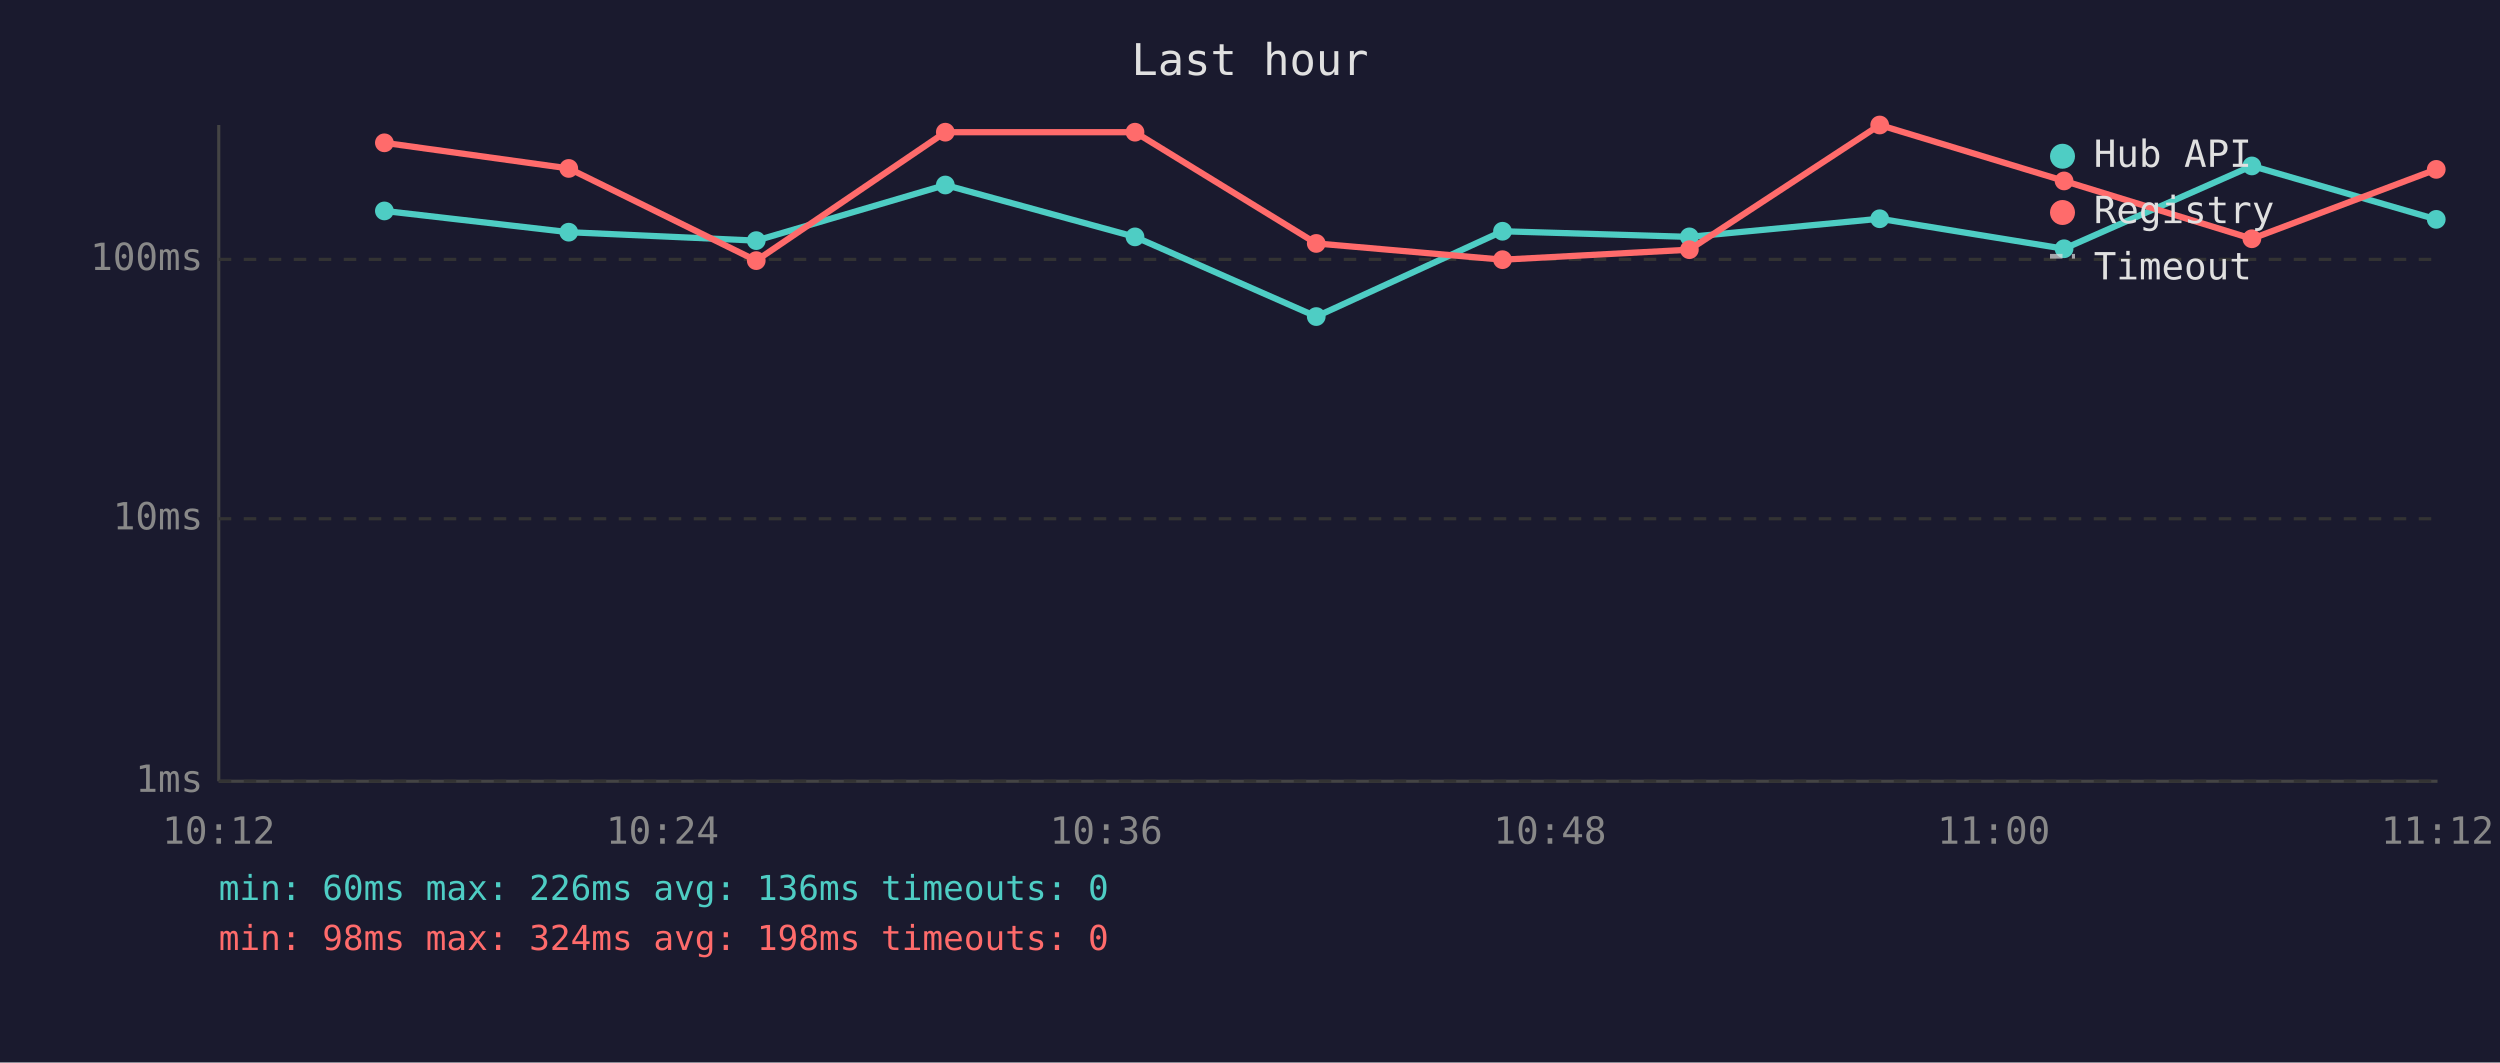
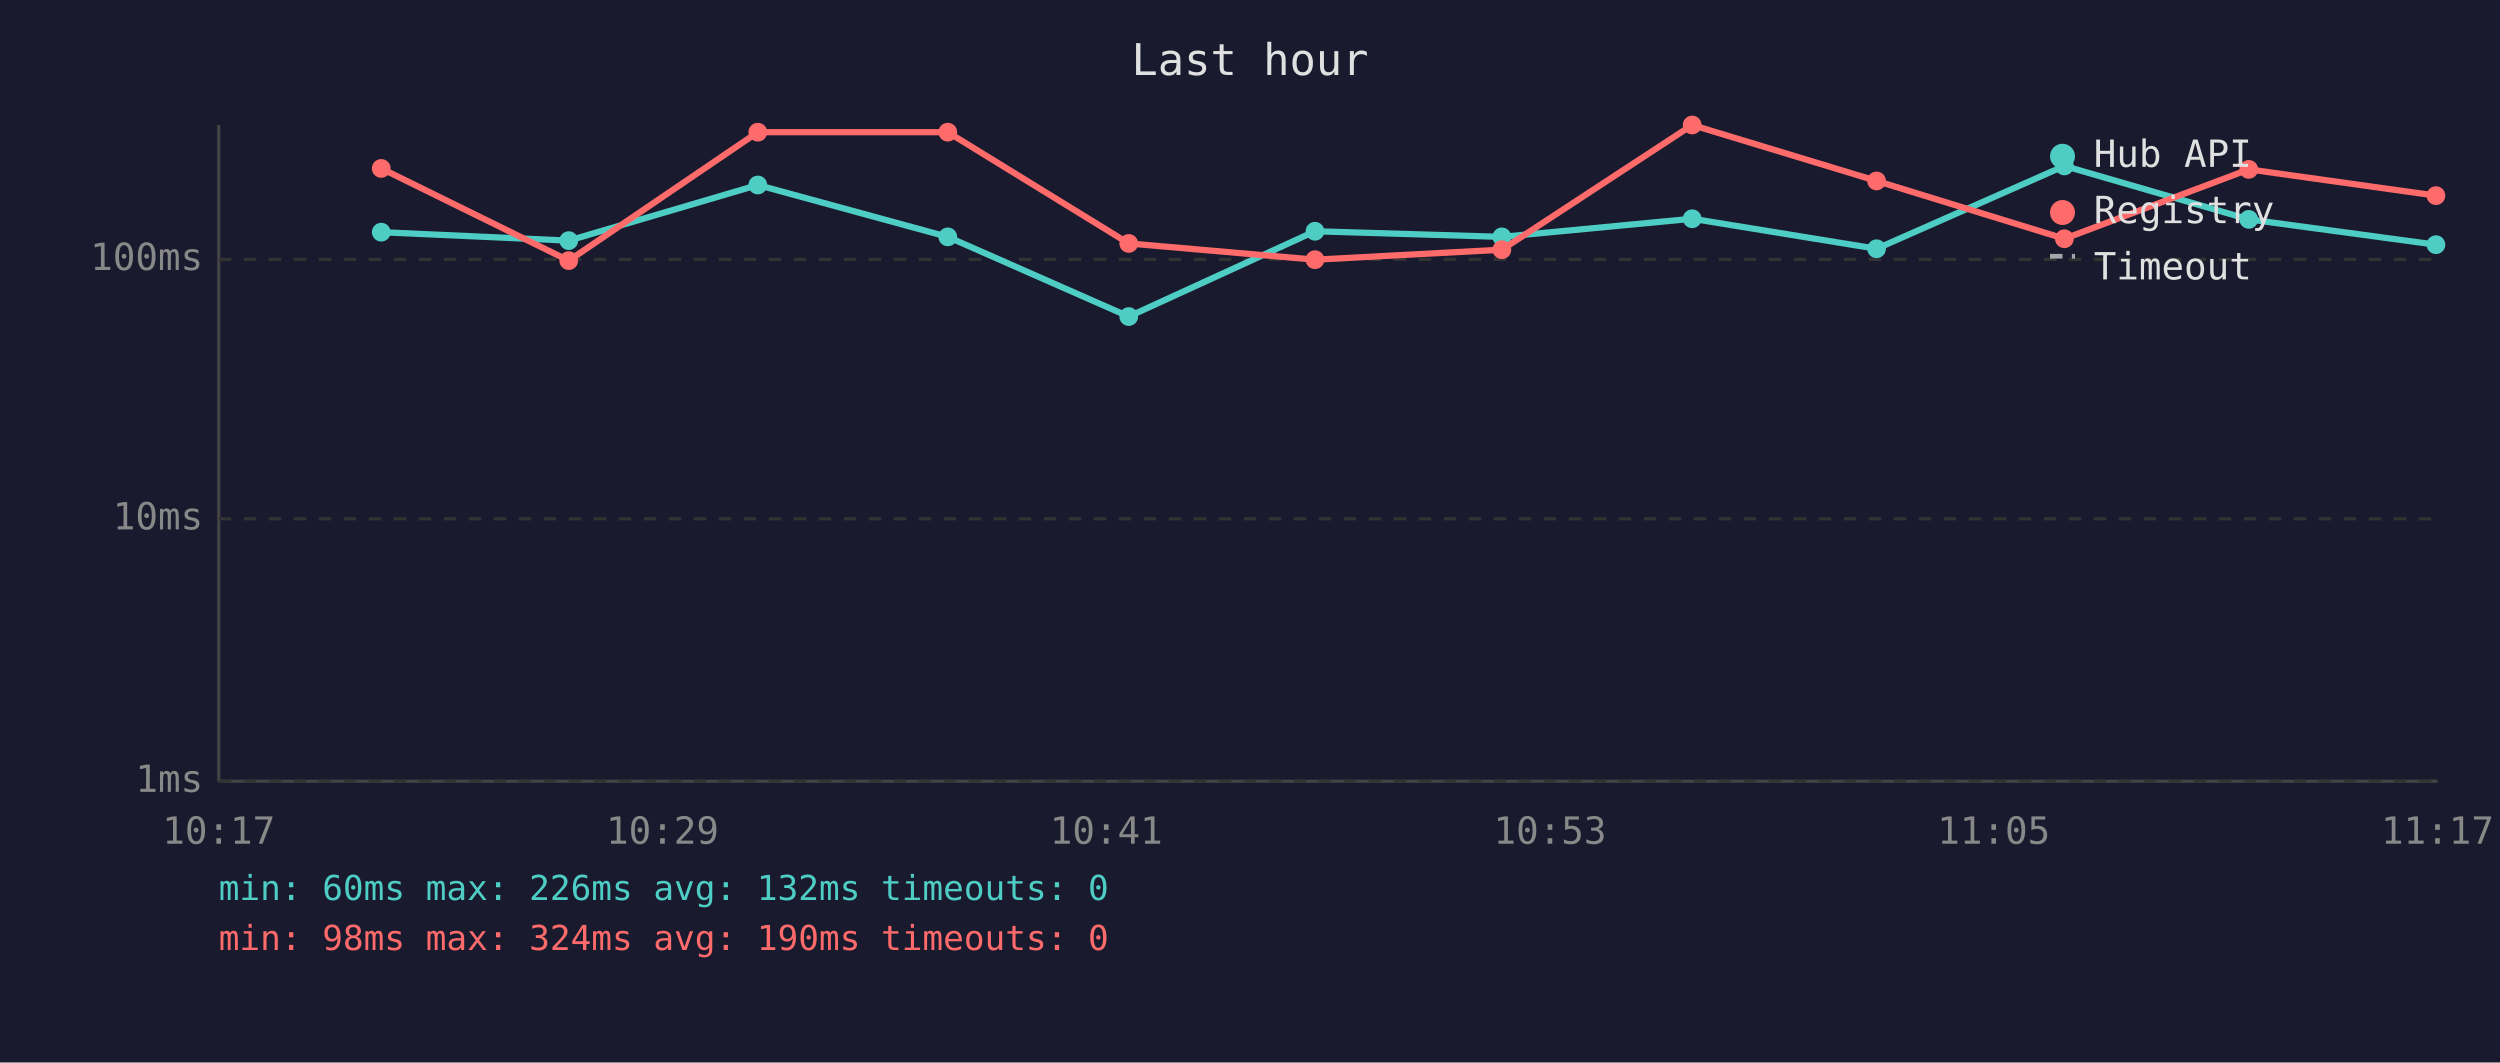
<svg xmlns="http://www.w3.org/2000/svg" viewBox="0 0 800 340" font-family="monospace" font-size="12">
  <rect width="800" height="340" fill="#1a1a2e" />
  <text x="400" y="24" fill="#e0e0e0" font-size="14" text-anchor="middle">Last hour</text>
  <line x1="70" y1="40" x2="70" y2="250" stroke="#444" stroke-width="1" />
  <line x1="70" y1="250" x2="780" y2="250" stroke="#444" stroke-width="1" />
  <line x1="70" y1="250" x2="780" y2="250" stroke="#333" stroke-width="1" stroke-dasharray="4" />
  <text x="65" y="250" fill="#888" text-anchor="end" dominant-baseline="middle">1ms</text>
  <line x1="70" y1="166" x2="780" y2="166" stroke="#333" stroke-width="1" stroke-dasharray="4" />
  <text x="65" y="166" fill="#888" text-anchor="end" dominant-baseline="middle">10ms</text>
  <line x1="70" y1="83" x2="780" y2="83" stroke="#333" stroke-width="1" stroke-dasharray="4" />
  <text x="65" y="83" fill="#888" text-anchor="end" dominant-baseline="middle">100ms</text>
-   <text x="70" y="270" fill="#888" text-anchor="middle">10:12</text>
-   <text x="212" y="270" fill="#888" text-anchor="middle">10:24</text>
-   <text x="354" y="270" fill="#888" text-anchor="middle">10:36</text>
-   <text x="496" y="270" fill="#888" text-anchor="middle">10:48</text>
-   <text x="638" y="270" fill="#888" text-anchor="middle">11:00</text>
-   <text x="780" y="270" fill="#888" text-anchor="middle">11:12</text>
-   <polyline points="123.0,67.5 182.0,74.3 242.0,77.0 302.5,59.2 363.2,75.8 421.2,101.3 480.8,74.0 540.6,75.8 601.5,70.0 660.5,79.6 720.6,53.1 779.6,70.2" fill="none" stroke="#4ecdc4" stroke-width="2" opacity="1" />
-   <circle cx="123.0" cy="67.5" r="3" fill="#4ecdc4" />
-   <circle cx="182.0" cy="74.3" r="3" fill="#4ecdc4" />
-   <circle cx="242.0" cy="77.0" r="3" fill="#4ecdc4" />
-   <circle cx="302.5" cy="59.2" r="3" fill="#4ecdc4" />
-   <circle cx="363.2" cy="75.8" r="3" fill="#4ecdc4" />
-   <circle cx="421.2" cy="101.3" r="3" fill="#4ecdc4" />
-   <circle cx="480.8" cy="74.0" r="3" fill="#4ecdc4" />
-   <circle cx="540.6" cy="75.8" r="3" fill="#4ecdc4" />
-   <circle cx="601.5" cy="70.0" r="3" fill="#4ecdc4" />
-   <circle cx="660.5" cy="79.6" r="3" fill="#4ecdc4" />
-   <circle cx="720.6" cy="53.1" r="3" fill="#4ecdc4" />
-   <circle cx="779.6" cy="70.2" r="3" fill="#4ecdc4" />
-   <polyline points="123.0,45.7 182.0,53.9 242.0,83.4 302.5,42.3 363.2,42.3 421.2,77.9 480.8,83.1 540.6,79.9 601.5,40.0 660.5,57.9 720.6,76.4 779.6,54.2" fill="none" stroke="#ff6b6b" stroke-width="2" opacity="1" />
-   <circle cx="123.0" cy="45.7" r="3" fill="#ff6b6b" />
-   <circle cx="182.0" cy="53.9" r="3" fill="#ff6b6b" />
-   <circle cx="242.0" cy="83.4" r="3" fill="#ff6b6b" />
-   <circle cx="302.5" cy="42.3" r="3" fill="#ff6b6b" />
-   <circle cx="363.2" cy="42.3" r="3" fill="#ff6b6b" />
-   <circle cx="421.2" cy="77.9" r="3" fill="#ff6b6b" />
-   <circle cx="480.8" cy="83.1" r="3" fill="#ff6b6b" />
-   <circle cx="540.6" cy="79.9" r="3" fill="#ff6b6b" />
-   <circle cx="601.5" cy="40.0" r="3" fill="#ff6b6b" />
-   <circle cx="660.5" cy="57.9" r="3" fill="#ff6b6b" />
-   <circle cx="720.6" cy="76.4" r="3" fill="#ff6b6b" />
-   <circle cx="779.6" cy="54.2" r="3" fill="#ff6b6b" />
+   <text x="70" y="270" fill="#888" text-anchor="middle">10:17</text>
+   <text x="212" y="270" fill="#888" text-anchor="middle">10:29</text>
+   <text x="354" y="270" fill="#888" text-anchor="middle">10:41</text>
+   <text x="496" y="270" fill="#888" text-anchor="middle">10:53</text>
+   <text x="638" y="270" fill="#888" text-anchor="middle">11:05</text>
+   <text x="780" y="270" fill="#888" text-anchor="middle">11:17</text>
+   <polyline points="122.0,74.3 182.0,77.0 242.5,59.2 303.3,75.8 361.2,101.3 420.8,74.0 480.6,75.8 541.5,70.0 600.5,79.6 660.6,53.1 719.6,70.2 779.5,78.3" fill="none" stroke="#4ecdc4" stroke-width="2" opacity="1" />
+   <circle cx="122.0" cy="74.3" r="3" fill="#4ecdc4" />
+   <circle cx="182.0" cy="77.0" r="3" fill="#4ecdc4" />
+   <circle cx="242.5" cy="59.2" r="3" fill="#4ecdc4" />
+   <circle cx="303.3" cy="75.8" r="3" fill="#4ecdc4" />
+   <circle cx="361.2" cy="101.3" r="3" fill="#4ecdc4" />
+   <circle cx="420.8" cy="74.0" r="3" fill="#4ecdc4" />
+   <circle cx="480.6" cy="75.8" r="3" fill="#4ecdc4" />
+   <circle cx="541.5" cy="70.0" r="3" fill="#4ecdc4" />
+   <circle cx="600.5" cy="79.6" r="3" fill="#4ecdc4" />
+   <circle cx="660.6" cy="53.1" r="3" fill="#4ecdc4" />
+   <circle cx="719.6" cy="70.2" r="3" fill="#4ecdc4" />
+   <circle cx="779.5" cy="78.3" r="3" fill="#4ecdc4" />
+   <polyline points="122.0,53.9 182.0,83.4 242.5,42.3 303.3,42.3 361.2,77.9 420.8,83.1 480.6,79.9 541.5,40.0 600.5,57.9 660.6,76.4 719.6,54.2 779.5,62.6" fill="none" stroke="#ff6b6b" stroke-width="2" opacity="1" />
+   <circle cx="122.0" cy="53.9" r="3" fill="#ff6b6b" />
+   <circle cx="182.0" cy="83.4" r="3" fill="#ff6b6b" />
+   <circle cx="242.5" cy="42.3" r="3" fill="#ff6b6b" />
+   <circle cx="303.3" cy="42.3" r="3" fill="#ff6b6b" />
+   <circle cx="361.2" cy="77.9" r="3" fill="#ff6b6b" />
+   <circle cx="420.8" cy="83.1" r="3" fill="#ff6b6b" />
+   <circle cx="480.6" cy="79.9" r="3" fill="#ff6b6b" />
+   <circle cx="541.5" cy="40.0" r="3" fill="#ff6b6b" />
+   <circle cx="600.5" cy="57.9" r="3" fill="#ff6b6b" />
+   <circle cx="660.6" cy="76.4" r="3" fill="#ff6b6b" />
+   <circle cx="719.6" cy="54.2" r="3" fill="#ff6b6b" />
+   <circle cx="779.5" cy="62.6" r="3" fill="#ff6b6b" />
  <circle cx="660" cy="50" r="4" fill="#4ecdc4" />
  <text x="670" y="50" fill="#e0e0e0" dominant-baseline="middle">Hub API</text>
  <circle cx="660" cy="68" r="4" fill="#ff6b6b" />
  <text x="670" y="68" fill="#e0e0e0" dominant-baseline="middle">Registry</text>
  <line x1="656" y1="82" x2="664" y2="82" stroke="#e0e0e0" stroke-width="1.5" stroke-dasharray="4,3" opacity="0.7" />
  <text x="670" y="86" fill="#e0e0e0" dominant-baseline="middle">Timeout</text>
-   <text x="70" y="288" fill="#4ecdc4" font-size="11">min: 60ms  max: 226ms  avg: 136ms  timeouts: 0</text>
-   <text x="70" y="304" fill="#ff6b6b" font-size="11">min: 98ms  max: 324ms  avg: 198ms  timeouts: 0</text>
+   <text x="70" y="288" fill="#4ecdc4" font-size="11">min: 60ms  max: 226ms  avg: 132ms  timeouts: 0</text>
+   <text x="70" y="304" fill="#ff6b6b" font-size="11">min: 98ms  max: 324ms  avg: 190ms  timeouts: 0</text>
</svg>
